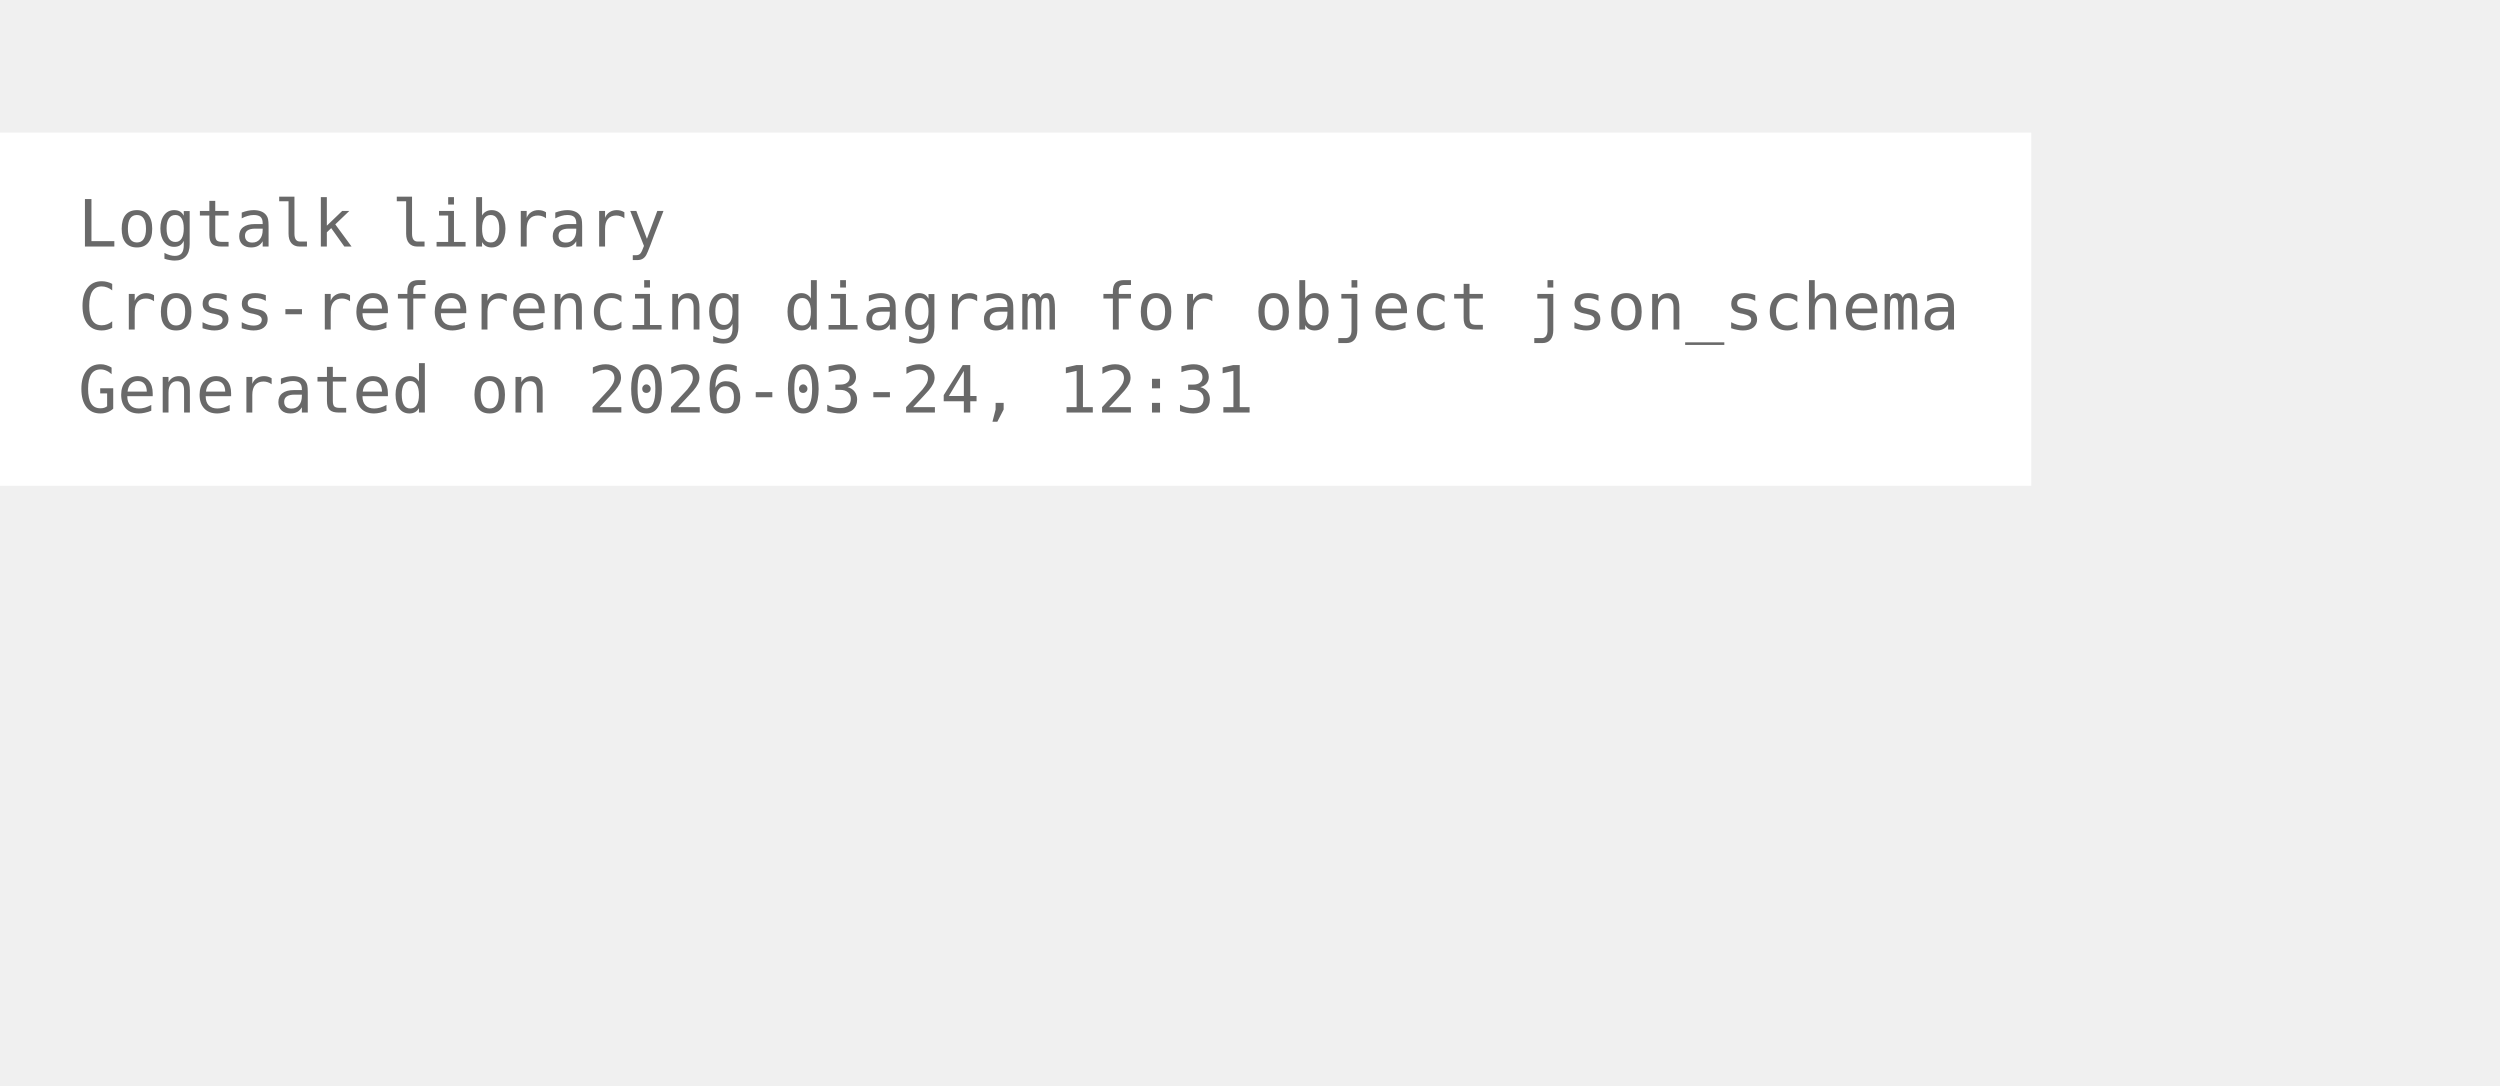
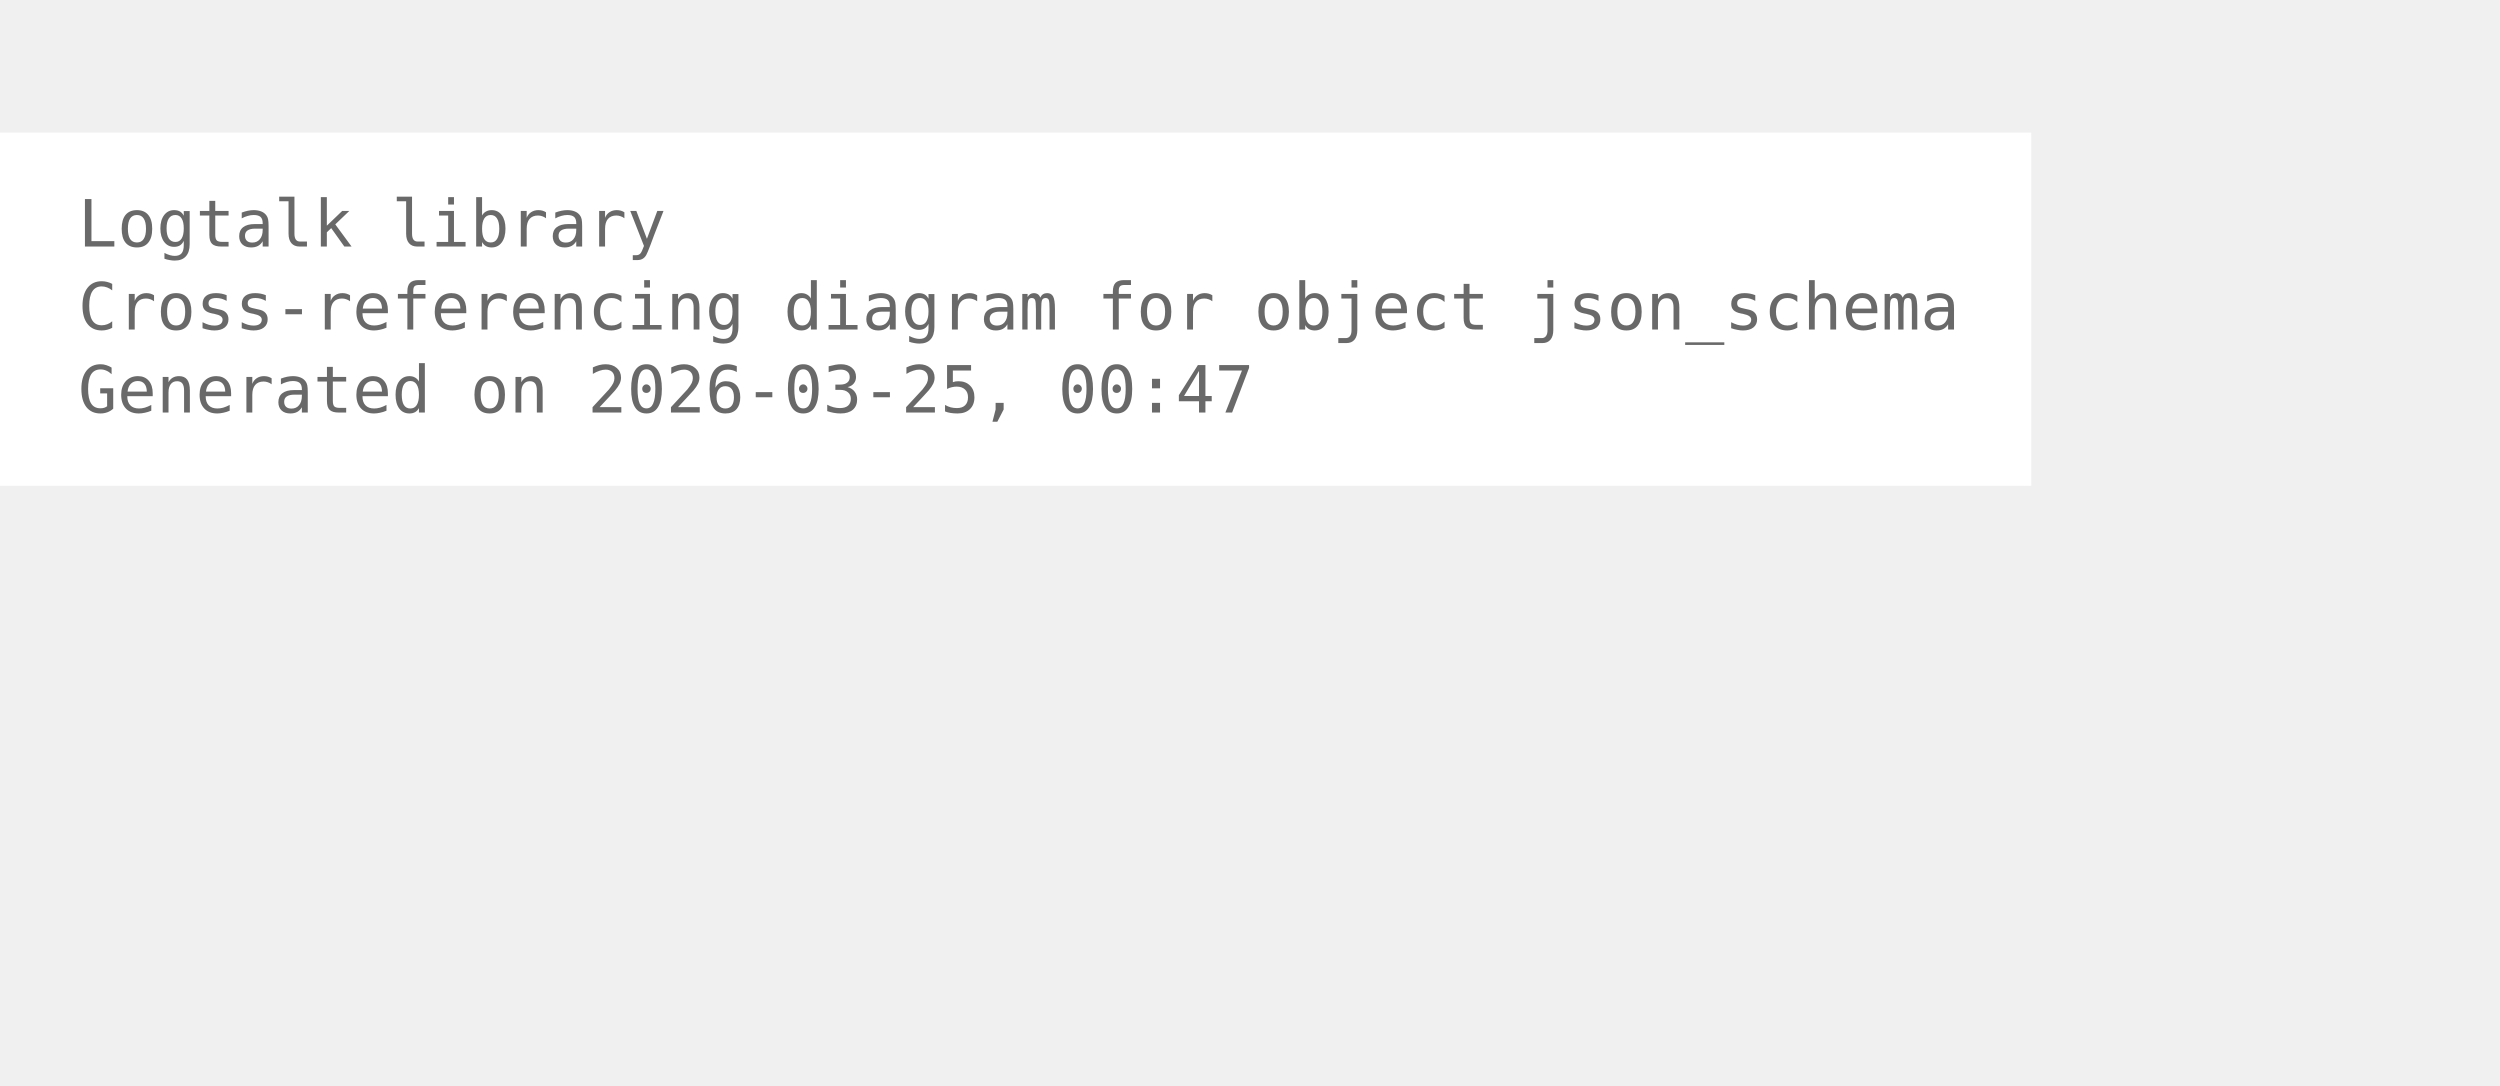
<svg xmlns="http://www.w3.org/2000/svg" width="456pt" height="198pt" viewBox="72.00 72.00 384.00 126.00">
  <g id="graph0" class="graph" transform="scale(1 1) rotate(0) translate(76 122.25)">
    <polygon fill="white" stroke="none" points="-4,4 -4,-50.25 308,-50.25 308,4 -4,4" />
    <text xml:space="preserve" text-anchor="start" x="8" y="-32.75" font-family="Monospace" font-size="10.00" fill="dimgray">Logtalk library</text>
    <text xml:space="preserve" text-anchor="start" x="8" y="-20" font-family="Monospace" font-size="10.00" fill="dimgray">Cross-referencing diagram for object json_schema</text>
-     <text xml:space="preserve" text-anchor="start" x="8" y="-7.25" font-family="Monospace" font-size="10.00" fill="dimgray">Generated on 2026-03-24, 12:31</text>
+     <text xml:space="preserve" text-anchor="start" x="8" y="-7.25" font-family="Monospace" font-size="10.00" fill="dimgray">Generated on 2026-03-25, 00:47</text>
  </g>
</svg>
